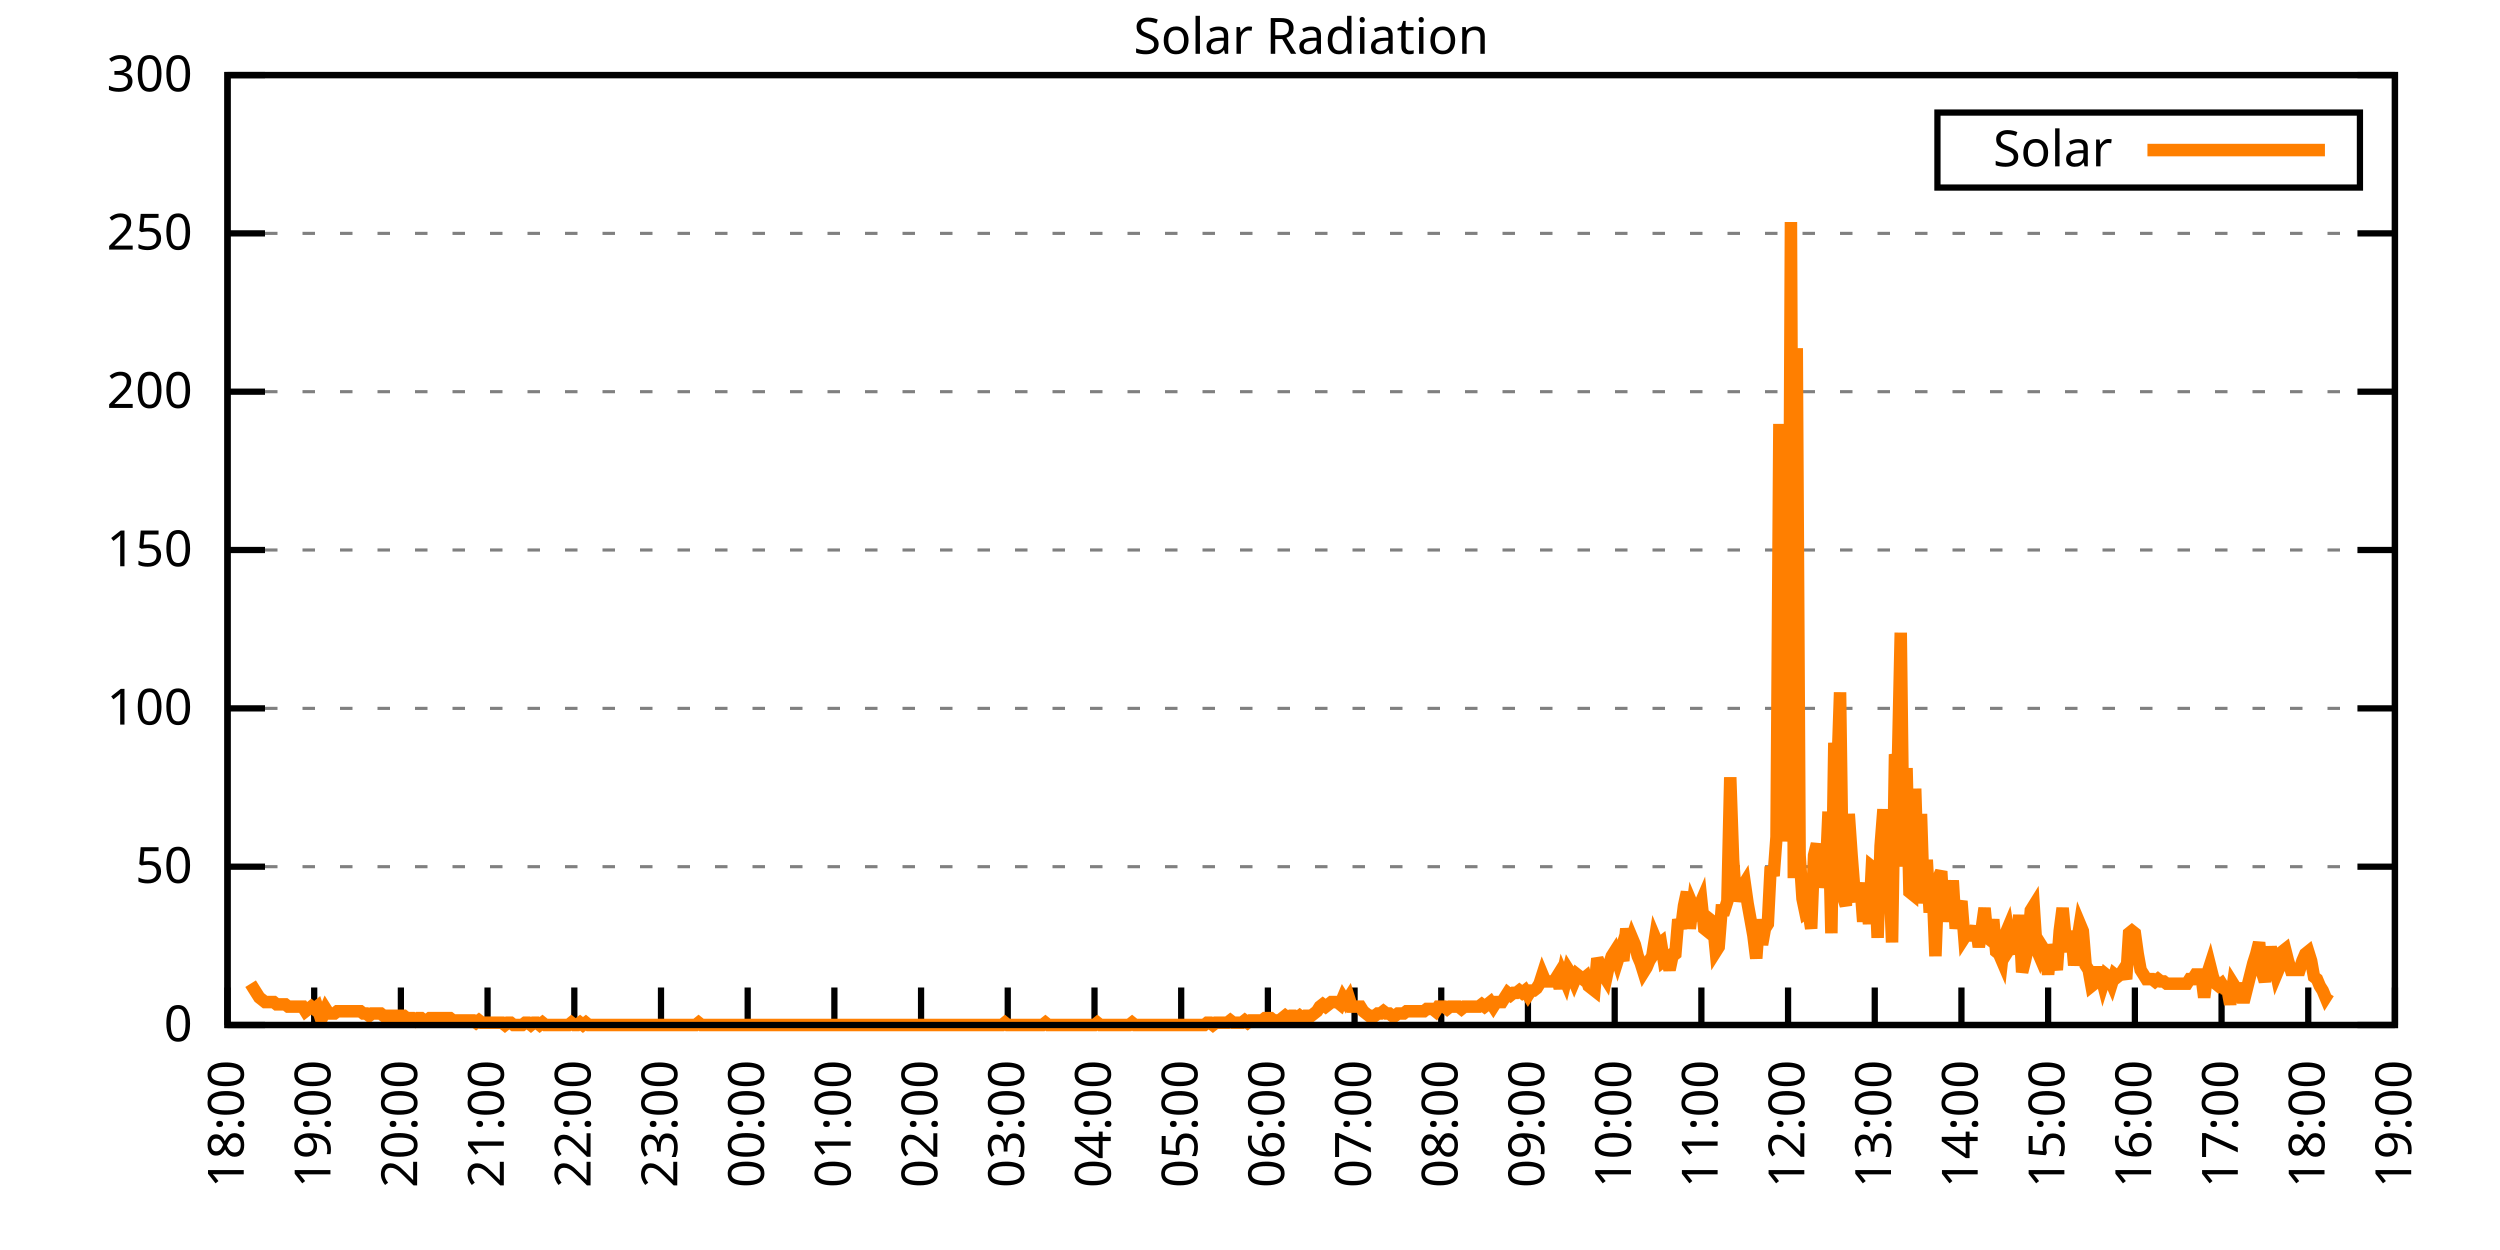
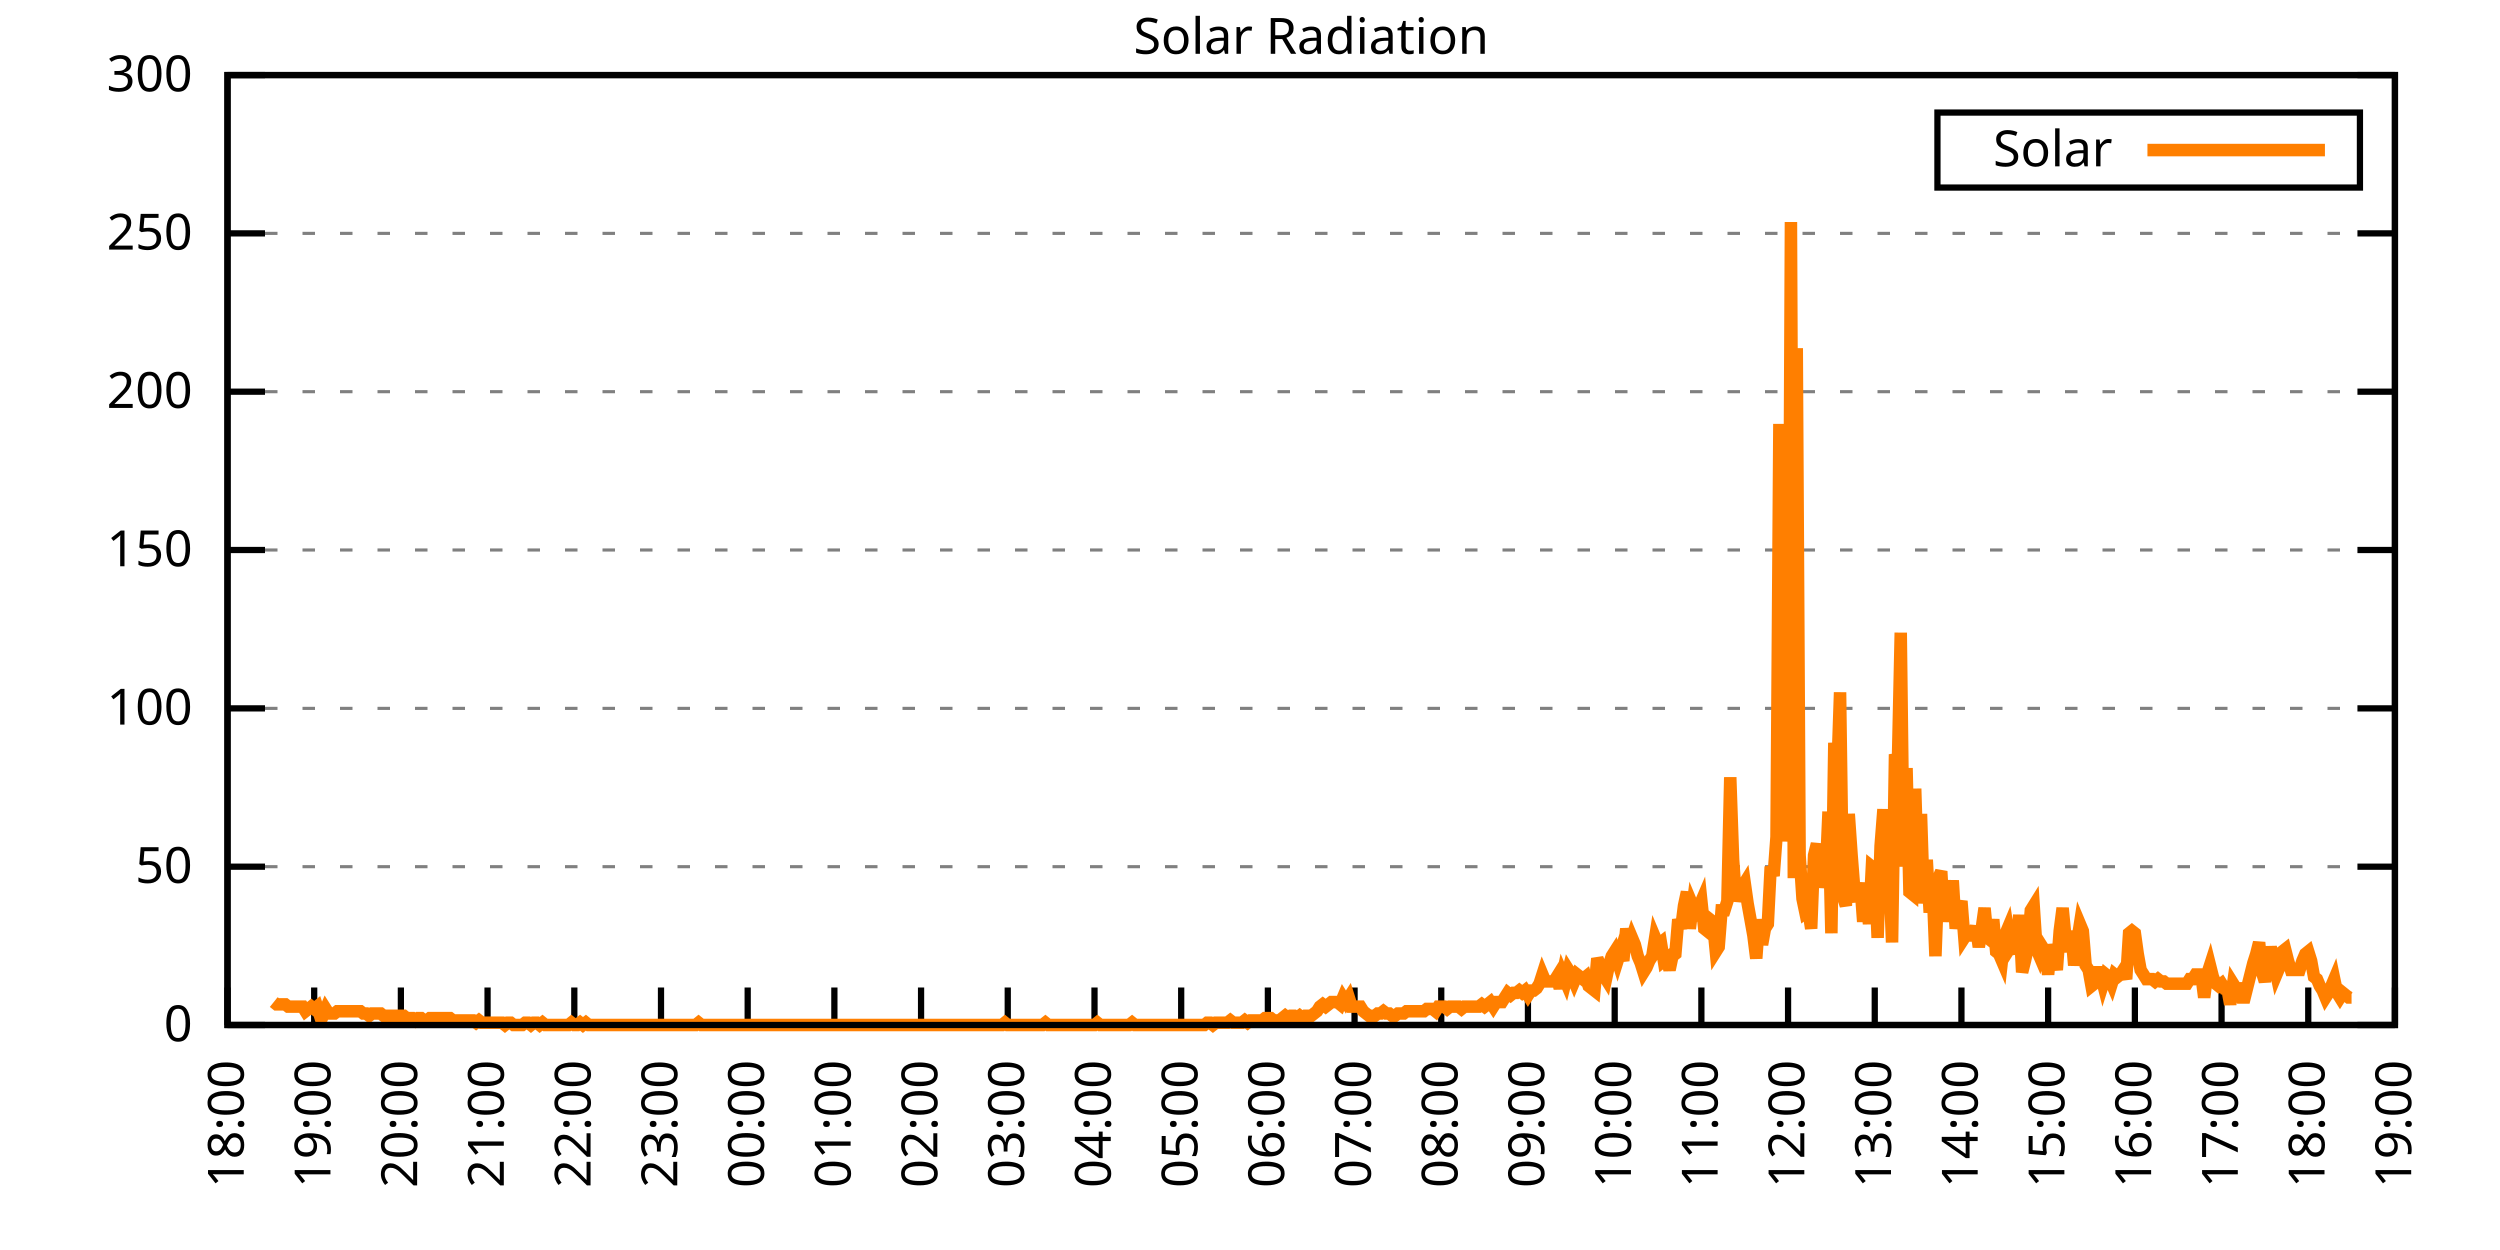
<svg xmlns="http://www.w3.org/2000/svg" xmlns:xlink="http://www.w3.org/1999/xlink" width="400" height="200" viewBox="0 0 400 200">
  <g id="gnuplot_canvas">
    <rect x="0" y="0" width="400" height="200" fill="none" />
    <defs>
      <circle id="gpDot" r="0.5" stroke-width="0.5" stroke="currentColor" />
      <path id="gpPt0" stroke-width="0.333" stroke="currentColor" d="M-1,0 h2 M0,-1 v2" />
      <path id="gpPt1" stroke-width="0.333" stroke="currentColor" d="M-1,-1 L1,1 M1,-1 L-1,1" />
      <path id="gpPt2" stroke-width="0.333" stroke="currentColor" d="M-1,0 L1,0 M0,-1 L0,1 M-1,-1 L1,1 M-1,1 L1,-1" />
      <rect id="gpPt3" stroke-width="0.333" stroke="currentColor" x="-1" y="-1" width="2" height="2" />
      <rect id="gpPt4" stroke-width="0.333" stroke="currentColor" fill="currentColor" x="-1" y="-1" width="2" height="2" />
      <circle id="gpPt5" stroke-width="0.333" stroke="currentColor" cx="0" cy="0" r="1" />
      <use xlink:href="#gpPt5" id="gpPt6" fill="currentColor" stroke="none" />
      <path id="gpPt7" stroke-width="0.333" stroke="currentColor" d="M0,-1.33 L-1.33,0.67 L1.33,0.67 z" />
      <use xlink:href="#gpPt7" id="gpPt8" fill="currentColor" stroke="none" />
      <use xlink:href="#gpPt7" id="gpPt9" stroke="currentColor" transform="rotate(180)" />
      <use xlink:href="#gpPt9" id="gpPt10" fill="currentColor" stroke="none" />
      <use xlink:href="#gpPt3" id="gpPt11" stroke="currentColor" transform="rotate(45)" />
      <use xlink:href="#gpPt11" id="gpPt12" fill="currentColor" stroke="none" />
      <path id="gpPt13" stroke-width="0.333" stroke="currentColor" d="M0,1.330 L1.265,0.411 L0.782,-1.067 L-0.782,-1.076 L-1.265,0.411 z" />
      <use xlink:href="#gpPt13" id="gpPt14" fill="currentColor" stroke="none" />
      <filter id="textbox" filterUnits="objectBoundingBox" x="0" y="0" height="1" width="1">
        <feFlood flood-color="white" flood-opacity="1" result="bgnd" />
        <feComposite in="SourceGraphic" in2="bgnd" operator="atop" />
      </filter>
      <filter id="greybox" filterUnits="objectBoundingBox" x="0" y="0" height="1" width="1">
        <feFlood flood-color="lightgrey" flood-opacity="1" result="grey" />
        <feComposite in="SourceGraphic" in2="grey" operator="atop" />
      </filter>
    </defs>
    <g fill="none" color="white" stroke="currentColor" stroke-width="1.00" stroke-linecap="butt" stroke-linejoin="miter">
</g>
    <g fill="none" color="black" stroke="currentColor" stroke-width="1.00" stroke-linecap="butt" stroke-linejoin="miter">
      <g stroke="none" shape-rendering="crispEdges">
        <polygon fill="rgb(255, 255, 255)" points="36.40,164.00 383.18,164.00 383.18,12.02 36.40,12.02 " />
      </g>
    </g>
    <g fill="none" color="black" stroke="currentColor" stroke-width="1.00" stroke-linecap="butt" stroke-linejoin="miter">
</g>
    <g fill="none" color="black" stroke="black" stroke-width="0.50" stroke-linecap="butt" stroke-linejoin="miter">
</g>
    <g fill="none" color="gray" stroke="currentColor" stroke-width="0.50" stroke-linecap="butt" stroke-linejoin="miter">
      <path stroke="gray" stroke-dasharray="2,4" class="gridline" d="M36.40,164.00 L383.19,164.00  " />
    </g>
    <g fill="none" color="gray" stroke="gray" stroke-width="1.00" stroke-linecap="butt" stroke-linejoin="miter">
</g>
    <g fill="none" color="black" stroke="currentColor" stroke-width="1.00" stroke-linecap="butt" stroke-linejoin="miter">
      <path stroke="black" d="M36.40,164.00 L42.40,164.00 M383.19,164.00 L377.19,164.00  " />
      <g transform="translate(30.80,166.60)" stroke="none" fill="black" font-family="Sans" font-size="8.00" text-anchor="end">
        <text>
          <tspan font-family="Sans"> 0</tspan>
        </text>
      </g>
    </g>
    <g fill="none" color="black" stroke="currentColor" stroke-width="1.00" stroke-linecap="butt" stroke-linejoin="miter">
</g>
    <g fill="none" color="black" stroke="black" stroke-width="0.50" stroke-linecap="butt" stroke-linejoin="miter">
</g>
    <g fill="none" color="gray" stroke="currentColor" stroke-width="0.50" stroke-linecap="butt" stroke-linejoin="miter">
      <path stroke="gray" stroke-dasharray="2,4" class="gridline" d="M36.40,138.67 L383.19,138.67  " />
    </g>
    <g fill="none" color="gray" stroke="gray" stroke-width="1.00" stroke-linecap="butt" stroke-linejoin="miter">
</g>
    <g fill="none" color="black" stroke="currentColor" stroke-width="1.00" stroke-linecap="butt" stroke-linejoin="miter">
      <path stroke="black" d="M36.40,138.67 L42.40,138.67 M383.19,138.67 L377.19,138.67  " />
      <g transform="translate(30.80,141.27)" stroke="none" fill="black" font-family="Sans" font-size="8.00" text-anchor="end">
        <text>
          <tspan font-family="Sans"> 50</tspan>
        </text>
      </g>
    </g>
    <g fill="none" color="black" stroke="currentColor" stroke-width="1.00" stroke-linecap="butt" stroke-linejoin="miter">
</g>
    <g fill="none" color="black" stroke="black" stroke-width="0.50" stroke-linecap="butt" stroke-linejoin="miter">
</g>
    <g fill="none" color="gray" stroke="currentColor" stroke-width="0.50" stroke-linecap="butt" stroke-linejoin="miter">
      <path stroke="gray" stroke-dasharray="2,4" class="gridline" d="M36.40,113.34 L383.19,113.34  " />
    </g>
    <g fill="none" color="gray" stroke="gray" stroke-width="1.00" stroke-linecap="butt" stroke-linejoin="miter">
</g>
    <g fill="none" color="black" stroke="currentColor" stroke-width="1.00" stroke-linecap="butt" stroke-linejoin="miter">
      <path stroke="black" d="M36.40,113.34 L42.40,113.34 M383.19,113.34 L377.19,113.34  " />
      <g transform="translate(30.80,115.94)" stroke="none" fill="black" font-family="Sans" font-size="8.00" text-anchor="end">
        <text>
          <tspan font-family="Sans"> 100</tspan>
        </text>
      </g>
    </g>
    <g fill="none" color="black" stroke="currentColor" stroke-width="1.00" stroke-linecap="butt" stroke-linejoin="miter">
</g>
    <g fill="none" color="black" stroke="black" stroke-width="0.50" stroke-linecap="butt" stroke-linejoin="miter">
</g>
    <g fill="none" color="gray" stroke="currentColor" stroke-width="0.50" stroke-linecap="butt" stroke-linejoin="miter">
      <path stroke="gray" stroke-dasharray="2,4" class="gridline" d="M36.40,88.00 L383.19,88.00  " />
    </g>
    <g fill="none" color="gray" stroke="gray" stroke-width="1.00" stroke-linecap="butt" stroke-linejoin="miter">
</g>
    <g fill="none" color="black" stroke="currentColor" stroke-width="1.00" stroke-linecap="butt" stroke-linejoin="miter">
      <path stroke="black" d="M36.40,88.00 L42.40,88.00 M383.19,88.00 L377.19,88.00  " />
      <g transform="translate(30.80,90.60)" stroke="none" fill="black" font-family="Sans" font-size="8.00" text-anchor="end">
        <text>
          <tspan font-family="Sans"> 150</tspan>
        </text>
      </g>
    </g>
    <g fill="none" color="black" stroke="currentColor" stroke-width="1.00" stroke-linecap="butt" stroke-linejoin="miter">
</g>
    <g fill="none" color="black" stroke="black" stroke-width="0.50" stroke-linecap="butt" stroke-linejoin="miter">
</g>
    <g fill="none" color="gray" stroke="currentColor" stroke-width="0.50" stroke-linecap="butt" stroke-linejoin="miter">
      <path stroke="gray" stroke-dasharray="2,4" class="gridline" d="M36.40,62.67 L383.19,62.67  " />
    </g>
    <g fill="none" color="gray" stroke="gray" stroke-width="1.00" stroke-linecap="butt" stroke-linejoin="miter">
</g>
    <g fill="none" color="black" stroke="currentColor" stroke-width="1.00" stroke-linecap="butt" stroke-linejoin="miter">
      <path stroke="black" d="M36.40,62.67 L42.40,62.67 M383.19,62.67 L377.19,62.67  " />
      <g transform="translate(30.80,65.27)" stroke="none" fill="black" font-family="Sans" font-size="8.00" text-anchor="end">
        <text>
          <tspan font-family="Sans"> 200</tspan>
        </text>
      </g>
    </g>
    <g fill="none" color="black" stroke="currentColor" stroke-width="1.00" stroke-linecap="butt" stroke-linejoin="miter">
</g>
    <g fill="none" color="black" stroke="black" stroke-width="0.50" stroke-linecap="butt" stroke-linejoin="miter">
</g>
    <g fill="none" color="gray" stroke="currentColor" stroke-width="0.50" stroke-linecap="butt" stroke-linejoin="miter">
      <path stroke="gray" stroke-dasharray="2,4" class="gridline" d="M36.40,37.34 L383.19,37.34  " />
    </g>
    <g fill="none" color="gray" stroke="gray" stroke-width="1.00" stroke-linecap="butt" stroke-linejoin="miter">
</g>
    <g fill="none" color="black" stroke="currentColor" stroke-width="1.00" stroke-linecap="butt" stroke-linejoin="miter">
      <path stroke="black" d="M36.40,37.34 L42.40,37.34 M383.19,37.34 L377.19,37.34  " />
      <g transform="translate(30.80,39.94)" stroke="none" fill="black" font-family="Sans" font-size="8.00" text-anchor="end">
        <text>
          <tspan font-family="Sans"> 250</tspan>
        </text>
      </g>
    </g>
    <g fill="none" color="black" stroke="currentColor" stroke-width="1.00" stroke-linecap="butt" stroke-linejoin="miter">
</g>
    <g fill="none" color="black" stroke="black" stroke-width="0.50" stroke-linecap="butt" stroke-linejoin="miter">
</g>
    <g fill="none" color="gray" stroke="currentColor" stroke-width="0.50" stroke-linecap="butt" stroke-linejoin="miter">
      <path stroke="gray" stroke-dasharray="2,4" class="gridline" d="M36.40,12.01 L383.19,12.01  " />
    </g>
    <g fill="none" color="gray" stroke="gray" stroke-width="1.00" stroke-linecap="butt" stroke-linejoin="miter">
</g>
    <g fill="none" color="black" stroke="currentColor" stroke-width="1.00" stroke-linecap="butt" stroke-linejoin="miter">
      <path stroke="black" d="M36.40,12.01 L42.40,12.01 M383.19,12.01 L377.19,12.01  " />
      <g transform="translate(30.80,14.61)" stroke="none" fill="black" font-family="Sans" font-size="8.00" text-anchor="end">
        <text>
          <tspan font-family="Sans"> 300</tspan>
        </text>
      </g>
    </g>
    <g fill="none" color="black" stroke="currentColor" stroke-width="1.00" stroke-linecap="butt" stroke-linejoin="miter">
      <path stroke="black" d="M36.40,164.00 L36.40,158.00  " />
      <g transform="translate(39.00,169.60) rotate(270.00)" stroke="none" fill="black" font-family="Sans" font-size="8.00" text-anchor="end">
        <text>
          <tspan font-family="Sans">18:00</tspan>
        </text>
      </g>
    </g>
    <g fill="none" color="black" stroke="currentColor" stroke-width="1.00" stroke-linecap="butt" stroke-linejoin="miter">
      <path stroke="black" d="M50.27,164.00 L50.27,158.00  " />
      <g transform="translate(52.87,169.60) rotate(270.00)" stroke="none" fill="black" font-family="Sans" font-size="8.00" text-anchor="end">
        <text>
          <tspan font-family="Sans">19:00</tspan>
        </text>
      </g>
    </g>
    <g fill="none" color="black" stroke="currentColor" stroke-width="1.00" stroke-linecap="butt" stroke-linejoin="miter">
      <path stroke="black" d="M64.14,164.00 L64.14,158.00  " />
      <g transform="translate(66.74,169.60) rotate(270.00)" stroke="none" fill="black" font-family="Sans" font-size="8.00" text-anchor="end">
        <text>
          <tspan font-family="Sans">20:00</tspan>
        </text>
      </g>
    </g>
    <g fill="none" color="black" stroke="currentColor" stroke-width="1.00" stroke-linecap="butt" stroke-linejoin="miter">
      <path stroke="black" d="M78.01,164.00 L78.01,158.00  " />
      <g transform="translate(80.61,169.60) rotate(270.00)" stroke="none" fill="black" font-family="Sans" font-size="8.00" text-anchor="end">
        <text>
          <tspan font-family="Sans">21:00</tspan>
        </text>
      </g>
    </g>
    <g fill="none" color="black" stroke="currentColor" stroke-width="1.00" stroke-linecap="butt" stroke-linejoin="miter">
      <path stroke="black" d="M91.89,164.00 L91.89,158.00  " />
      <g transform="translate(94.49,169.60) rotate(270.00)" stroke="none" fill="black" font-family="Sans" font-size="8.00" text-anchor="end">
        <text>
          <tspan font-family="Sans">22:00</tspan>
        </text>
      </g>
    </g>
    <g fill="none" color="black" stroke="currentColor" stroke-width="1.00" stroke-linecap="butt" stroke-linejoin="miter">
      <path stroke="black" d="M105.76,164.00 L105.76,158.00  " />
      <g transform="translate(108.36,169.60) rotate(270.00)" stroke="none" fill="black" font-family="Sans" font-size="8.00" text-anchor="end">
        <text>
          <tspan font-family="Sans">23:00</tspan>
        </text>
      </g>
    </g>
    <g fill="none" color="black" stroke="currentColor" stroke-width="1.00" stroke-linecap="butt" stroke-linejoin="miter">
      <path stroke="black" d="M119.63,164.00 L119.63,158.00  " />
      <g transform="translate(122.23,169.60) rotate(270.00)" stroke="none" fill="black" font-family="Sans" font-size="8.00" text-anchor="end">
        <text>
          <tspan font-family="Sans">00:00</tspan>
        </text>
      </g>
    </g>
    <g fill="none" color="black" stroke="currentColor" stroke-width="1.00" stroke-linecap="butt" stroke-linejoin="miter">
      <path stroke="black" d="M133.50,164.00 L133.50,158.00  " />
      <g transform="translate(136.10,169.60) rotate(270.00)" stroke="none" fill="black" font-family="Sans" font-size="8.00" text-anchor="end">
        <text>
          <tspan font-family="Sans">01:00</tspan>
        </text>
      </g>
    </g>
    <g fill="none" color="black" stroke="currentColor" stroke-width="1.00" stroke-linecap="butt" stroke-linejoin="miter">
      <path stroke="black" d="M147.37,164.00 L147.37,158.00  " />
      <g transform="translate(149.97,169.60) rotate(270.00)" stroke="none" fill="black" font-family="Sans" font-size="8.00" text-anchor="end">
        <text>
          <tspan font-family="Sans">02:00</tspan>
        </text>
      </g>
    </g>
    <g fill="none" color="black" stroke="currentColor" stroke-width="1.00" stroke-linecap="butt" stroke-linejoin="miter">
      <path stroke="black" d="M161.24,164.00 L161.24,158.00  " />
      <g transform="translate(163.84,169.60) rotate(270.00)" stroke="none" fill="black" font-family="Sans" font-size="8.00" text-anchor="end">
        <text>
          <tspan font-family="Sans">03:00</tspan>
        </text>
      </g>
    </g>
    <g fill="none" color="black" stroke="currentColor" stroke-width="1.00" stroke-linecap="butt" stroke-linejoin="miter">
      <path stroke="black" d="M175.12,164.00 L175.12,158.00  " />
      <g transform="translate(177.72,169.60) rotate(270.00)" stroke="none" fill="black" font-family="Sans" font-size="8.00" text-anchor="end">
        <text>
          <tspan font-family="Sans">04:00</tspan>
        </text>
      </g>
    </g>
    <g fill="none" color="black" stroke="currentColor" stroke-width="1.00" stroke-linecap="butt" stroke-linejoin="miter">
      <path stroke="black" d="M188.99,164.00 L188.99,158.00  " />
      <g transform="translate(191.59,169.60) rotate(270.00)" stroke="none" fill="black" font-family="Sans" font-size="8.00" text-anchor="end">
        <text>
          <tspan font-family="Sans">05:00</tspan>
        </text>
      </g>
    </g>
    <g fill="none" color="black" stroke="currentColor" stroke-width="1.00" stroke-linecap="butt" stroke-linejoin="miter">
      <path stroke="black" d="M202.86,164.00 L202.86,158.00  " />
      <g transform="translate(205.46,169.60) rotate(270.00)" stroke="none" fill="black" font-family="Sans" font-size="8.00" text-anchor="end">
        <text>
          <tspan font-family="Sans">06:00</tspan>
        </text>
      </g>
    </g>
    <g fill="none" color="black" stroke="currentColor" stroke-width="1.00" stroke-linecap="butt" stroke-linejoin="miter">
      <path stroke="black" d="M216.73,164.00 L216.73,158.00  " />
      <g transform="translate(219.33,169.60) rotate(270.00)" stroke="none" fill="black" font-family="Sans" font-size="8.00" text-anchor="end">
        <text>
          <tspan font-family="Sans">07:00</tspan>
        </text>
      </g>
    </g>
    <g fill="none" color="black" stroke="currentColor" stroke-width="1.00" stroke-linecap="butt" stroke-linejoin="miter">
      <path stroke="black" d="M230.60,164.00 L230.60,158.00  " />
      <g transform="translate(233.20,169.60) rotate(270.00)" stroke="none" fill="black" font-family="Sans" font-size="8.00" text-anchor="end">
        <text>
          <tspan font-family="Sans">08:00</tspan>
        </text>
      </g>
    </g>
    <g fill="none" color="black" stroke="currentColor" stroke-width="1.00" stroke-linecap="butt" stroke-linejoin="miter">
      <path stroke="black" d="M244.47,164.00 L244.47,158.00  " />
      <g transform="translate(247.07,169.60) rotate(270.00)" stroke="none" fill="black" font-family="Sans" font-size="8.00" text-anchor="end">
        <text>
          <tspan font-family="Sans">09:00</tspan>
        </text>
      </g>
    </g>
    <g fill="none" color="black" stroke="currentColor" stroke-width="1.00" stroke-linecap="butt" stroke-linejoin="miter">
      <path stroke="black" d="M258.35,164.00 L258.35,158.00  " />
      <g transform="translate(260.95,169.60) rotate(270.00)" stroke="none" fill="black" font-family="Sans" font-size="8.00" text-anchor="end">
        <text>
          <tspan font-family="Sans">10:00</tspan>
        </text>
      </g>
    </g>
    <g fill="none" color="black" stroke="currentColor" stroke-width="1.00" stroke-linecap="butt" stroke-linejoin="miter">
      <path stroke="black" d="M272.22,164.00 L272.22,158.00  " />
      <g transform="translate(274.82,169.60) rotate(270.00)" stroke="none" fill="black" font-family="Sans" font-size="8.00" text-anchor="end">
        <text>
          <tspan font-family="Sans">11:00</tspan>
        </text>
      </g>
    </g>
    <g fill="none" color="black" stroke="currentColor" stroke-width="1.00" stroke-linecap="butt" stroke-linejoin="miter">
      <path stroke="black" d="M286.09,164.00 L286.09,158.00  " />
      <g transform="translate(288.69,169.60) rotate(270.00)" stroke="none" fill="black" font-family="Sans" font-size="8.00" text-anchor="end">
        <text>
          <tspan font-family="Sans">12:00</tspan>
        </text>
      </g>
    </g>
    <g fill="none" color="black" stroke="currentColor" stroke-width="1.00" stroke-linecap="butt" stroke-linejoin="miter">
      <path stroke="black" d="M299.96,164.00 L299.96,158.00  " />
      <g transform="translate(302.56,169.60) rotate(270.00)" stroke="none" fill="black" font-family="Sans" font-size="8.00" text-anchor="end">
        <text>
          <tspan font-family="Sans">13:00</tspan>
        </text>
      </g>
    </g>
    <g fill="none" color="black" stroke="currentColor" stroke-width="1.00" stroke-linecap="butt" stroke-linejoin="miter">
      <path stroke="black" d="M313.83,164.00 L313.83,158.00  " />
      <g transform="translate(316.43,169.60) rotate(270.00)" stroke="none" fill="black" font-family="Sans" font-size="8.00" text-anchor="end">
        <text>
          <tspan font-family="Sans">14:00</tspan>
        </text>
      </g>
    </g>
    <g fill="none" color="black" stroke="currentColor" stroke-width="1.00" stroke-linecap="butt" stroke-linejoin="miter">
      <path stroke="black" d="M327.70,164.00 L327.70,158.00  " />
      <g transform="translate(330.30,169.60) rotate(270.00)" stroke="none" fill="black" font-family="Sans" font-size="8.00" text-anchor="end">
        <text>
          <tspan font-family="Sans">15:00</tspan>
        </text>
      </g>
    </g>
    <g fill="none" color="black" stroke="currentColor" stroke-width="1.00" stroke-linecap="butt" stroke-linejoin="miter">
      <path stroke="black" d="M341.58,164.00 L341.58,158.00  " />
      <g transform="translate(344.18,169.60) rotate(270.00)" stroke="none" fill="black" font-family="Sans" font-size="8.00" text-anchor="end">
        <text>
          <tspan font-family="Sans">16:00</tspan>
        </text>
      </g>
    </g>
    <g fill="none" color="black" stroke="currentColor" stroke-width="1.00" stroke-linecap="butt" stroke-linejoin="miter">
      <path stroke="black" d="M355.45,164.00 L355.45,158.00  " />
      <g transform="translate(358.05,169.60) rotate(270.00)" stroke="none" fill="black" font-family="Sans" font-size="8.00" text-anchor="end">
        <text>
          <tspan font-family="Sans">17:00</tspan>
        </text>
      </g>
    </g>
    <g fill="none" color="black" stroke="currentColor" stroke-width="1.00" stroke-linecap="butt" stroke-linejoin="miter">
      <path stroke="black" d="M369.32,164.00 L369.32,158.00  " />
      <g transform="translate(371.92,169.60) rotate(270.00)" stroke="none" fill="black" font-family="Sans" font-size="8.00" text-anchor="end">
        <text>
          <tspan font-family="Sans">18:00</tspan>
        </text>
      </g>
    </g>
    <g fill="none" color="black" stroke="currentColor" stroke-width="1.00" stroke-linecap="butt" stroke-linejoin="miter">
      <path stroke="black" d="M383.19,164.00 L383.19,158.00  " />
      <g transform="translate(385.79,169.60) rotate(270.00)" stroke="none" fill="black" font-family="Sans" font-size="8.00" text-anchor="end">
        <text>
          <tspan font-family="Sans">19:00</tspan>
        </text>
      </g>
    </g>
    <g fill="none" color="black" stroke="currentColor" stroke-width="1.00" stroke-linecap="butt" stroke-linejoin="miter">
</g>
    <g fill="none" color="black" stroke="currentColor" stroke-width="1.00" stroke-linecap="butt" stroke-linejoin="miter">
      <path stroke="black" d="M36.40,12.01 L36.40,164.00 L383.19,164.00 L383.19,12.01 L36.40,12.01 Z  " />
    </g>
    <g fill="none" color="black" stroke="currentColor" stroke-width="1.00" stroke-linecap="butt" stroke-linejoin="miter">
</g>
    <g fill="none" color="black" stroke="currentColor" stroke-width="1.00" stroke-linecap="butt" stroke-linejoin="miter">
      <path stroke="black" d="M309.99,30.01 L309.99,18.01 L377.59,18.01 L377.59,30.01 L309.99,30.01 Z  " />
    </g>
    <g id="Solar_Radiation_plot_1">
      <g fill="none" color="white" stroke="black" stroke-width="2.00" stroke-linecap="butt" stroke-linejoin="miter">
</g>
      <g fill="none" color="black" stroke="currentColor" stroke-width="2.00" stroke-linecap="butt" stroke-linejoin="miter">
        <g transform="translate(337.99,26.61)" stroke="none" fill="black" font-family="Sans" font-size="8.00" text-anchor="end">
          <text>
            <tspan font-family="Sans">Solar</tspan>
          </text>
        </g>
      </g>
      <g fill="none" color="black" stroke="currentColor" stroke-width="2.00" stroke-linecap="butt" stroke-linejoin="miter">
-         <path stroke="rgb(255, 127,   0)" d="M343.59,24.01 L371.99,24.01 M40.10,157.39 L40.56,158.13 L41.02,158.86 L41.49,159.60 L41.95,159.96 L42.41,160.33   L42.87,160.33 L43.34,160.33 L43.80,160.33 L44.26,160.70 L44.72,160.70 L45.19,160.70 L45.65,160.70 L46.11,161.06   L46.57,161.06 L47.03,161.06 L47.50,161.06 L47.96,161.06 L48.42,161.06 L48.88,161.80 L49.35,161.43 L49.81,161.06   L50.27,161.43 L50.73,161.06 L51.20,162.53 L51.66,162.53 L52.12,161.43 L52.58,162.16 L53.05,162.16 L53.51,162.16   L53.97,161.80 L54.43,161.80 L54.90,161.80 L55.36,161.80 L55.82,161.80 L56.28,161.80 L56.75,161.80 L57.21,161.80   L57.67,161.80 L58.13,162.16 L58.59,162.16 L59.06,162.53 L59.52,162.16 L59.98,162.16 L60.44,162.16 L60.91,162.16   L61.37,162.53 L61.83,162.53 L62.29,162.53 L62.76,162.53 L63.22,162.53 L63.68,162.53 L64.14,162.53 L64.61,162.53   L65.07,162.90 L65.53,162.90 L65.99,162.90 L66.46,163.27 L66.92,162.90 L67.38,162.90 L67.84,163.27 L68.30,163.27   L68.77,162.90 L69.23,162.90 L69.69,162.90 L70.15,162.90 L70.62,162.90 L71.08,162.90 L71.54,162.90 L72.00,162.90   L72.47,163.27 L72.93,163.27 L73.39,163.27 L73.85,163.27 L74.32,163.27 L74.78,163.27 L75.24,163.27 L75.70,163.27   L76.17,163.63 L76.63,163.27 L77.09,163.63 L77.55,163.63 L78.01,163.63 L78.48,163.63 L78.94,163.63 L79.40,163.63   L79.86,163.63 L80.33,163.63 L80.79,164.00 L81.25,163.63 L81.71,163.63 L82.18,164.00 L82.64,164.00 L83.10,164.00   L83.56,164.00 L84.03,163.63 L84.49,163.63 L84.95,164.00 L85.41,163.63 L85.88,163.63 L86.34,164.00 L86.80,163.63   L87.26,164.00 L87.72,164.00 L88.19,164.00 L88.65,164.00 L89.11,164.00 L89.57,164.00 L90.04,164.00 L90.50,164.00   L90.96,164.00 L91.42,163.63 L91.89,164.00 L92.35,164.00 L92.81,163.63 L93.27,164.00 L93.74,163.63 L94.20,164.00   L94.66,164.00 L95.12,164.00 L95.59,164.00 L96.05,164.00 L96.51,164.00 L96.97,164.00 L97.44,164.00 L97.90,164.00   L98.36,164.00 L98.82,164.00 L99.28,164.00 L99.75,164.00 L100.21,164.00 L100.67,164.00 L101.13,164.00 L101.60,164.00   L102.06,164.00 L102.52,164.00 L102.98,164.00 L103.45,164.00 L103.91,164.00 L104.37,164.00 L104.83,164.00 L105.30,164.00   L105.76,164.00 L106.22,164.00 L106.68,164.00 L107.15,164.00 L107.61,164.00 L108.07,164.00 L108.53,164.00 L108.99,164.00   L109.46,164.00 L109.92,164.00 L110.38,164.00 L110.84,164.00 L111.31,164.00 L111.77,163.63 L112.23,164.00 L112.69,164.00   L113.16,164.00 L113.62,164.00 L114.08,164.00 L114.54,164.00 L115.01,164.00 L115.47,164.00 L115.93,164.00 L116.39,164.00   L116.86,164.00 L117.32,164.00 L117.78,164.00 L118.24,164.00 L118.70,164.00 L119.17,164.00 L119.63,164.00 L120.09,164.00   L120.55,164.00 L121.02,164.00 L121.48,164.00 L121.94,164.00 L122.40,164.00 L122.87,164.00 L123.33,164.00 L123.79,164.00   L124.25,164.00 L124.72,164.00 L125.18,164.00 L125.64,164.00 L126.10,164.00 L126.57,164.00 L127.03,164.00 L127.49,164.00   L127.95,164.00 L128.41,164.00 L128.88,164.00 L129.34,164.00 L129.80,164.00 L130.26,164.00 L130.73,164.00 L131.19,164.00   L131.65,164.00 L132.11,164.00 L132.58,164.00 L133.04,164.00 L133.50,164.00 L133.96,164.00 L134.43,164.00 L134.89,164.00   L135.35,164.00 L135.81,164.00 L136.28,164.00 L136.74,164.00 L137.20,164.00 L137.66,164.00 L138.13,164.00 L138.59,164.00   L139.05,164.00 L139.51,164.00 L139.97,164.00 L140.44,164.00 L140.90,164.00 L141.36,164.00 L141.82,164.00 L142.29,164.00   L142.75,164.00 L143.21,164.00 L143.67,164.00 L144.14,164.00 L144.60,164.00 L145.06,164.00 L145.52,164.00 L145.99,164.00   L146.45,164.00 L146.91,164.00 L147.37,164.00 L147.84,164.00 L148.30,164.00 L148.76,164.00 L149.22,164.00 L149.68,164.00   L150.15,164.00 L150.61,164.00 L151.07,164.00 L151.53,164.00 L152.00,164.00 L152.46,164.00 L152.92,164.00 L153.38,164.00   L153.85,164.00 L154.31,164.00 L154.77,164.00 L155.23,164.00 L155.70,164.00 L156.16,164.00 L156.62,164.00 L157.08,164.00   L157.55,164.00 L158.01,164.00 L158.47,164.00 L158.93,164.00 L159.39,164.00 L159.86,164.00 L160.32,164.00 L160.78,163.63   L161.24,164.00 L161.71,164.00 L162.17,164.00 L162.63,164.00 L163.09,164.00 L163.56,164.00 L164.02,164.00 L164.48,164.00   L164.94,164.00 L165.41,164.00 L165.87,164.00 L166.33,164.00 L166.79,164.00 L167.26,163.63 L167.72,164.00 L168.18,164.00   L168.64,164.00 L169.10,164.00 L169.57,164.00 L170.03,164.00 L170.49,164.00 L170.95,164.00 L171.42,164.00 L171.88,164.00   L172.34,164.00 L172.80,164.00 L173.27,164.00 L173.73,164.00 L174.19,164.00 L174.65,164.00 L175.12,164.00 L175.58,163.63   L176.04,164.00 L176.50,164.00 L176.97,164.00 L177.43,164.00 L177.89,164.00 L178.35,164.00 L178.82,164.00 L179.28,164.00   L179.74,164.00 L180.20,164.00 L180.66,164.00 L181.13,163.63 L181.59,164.00 L182.05,164.00 L182.51,164.00 L182.98,164.00   L183.44,164.00 L183.90,164.00 L184.36,164.00 L184.83,164.00 L185.29,164.00 L185.75,164.00 L186.21,164.00 L186.68,164.00   L187.14,164.00 L187.60,164.00 L188.06,164.00 L188.53,164.00 L188.99,164.00 L189.45,164.00 L189.91,164.00 L190.37,164.00   L190.84,164.00 L191.30,164.00 L191.76,164.00 L192.22,164.00 L192.69,164.00 L193.15,163.63 L193.61,163.63 L194.07,164.00   L194.54,163.63 L195.00,163.63 L195.46,163.63 L195.92,163.63 L196.39,163.63 L196.85,163.27 L197.31,163.63 L197.77,163.63   L198.24,163.63 L198.70,163.63 L199.16,163.27 L199.62,163.63 L200.08,163.27 L200.55,163.27 L201.01,163.27 L201.47,163.27   L201.93,163.27 L202.40,162.90 L202.86,162.90 L203.32,162.90 L203.78,163.27 L204.25,163.27 L204.71,163.27 L205.17,162.90   L205.63,162.53 L206.10,162.90 L206.56,162.53 L207.02,162.53 L207.48,162.90 L207.95,162.53 L208.41,162.90 L208.87,162.53   L209.33,162.53 L209.80,162.53 L210.26,162.16 L210.72,161.80 L211.18,161.06 L211.64,160.70 L212.11,161.06 L212.57,160.70   L213.03,160.33 L213.49,160.33 L213.96,160.33 L214.42,160.70 L214.88,159.60 L215.34,160.33 L215.81,159.60 L216.27,161.06   L216.73,161.06 L217.19,161.06 L217.66,161.06 L218.12,161.80 L218.58,162.16 L219.04,162.53 L219.51,162.53 L219.97,162.53   L220.43,162.16 L220.89,162.16 L221.35,161.80 L221.82,162.16 L222.28,162.16 L222.74,162.53 L223.20,162.53 L223.67,162.16   L224.13,162.16 L224.59,162.16 L225.05,161.80 L225.52,161.80 L225.98,161.80 L226.44,161.80 L226.90,161.80 L227.37,161.80   L227.83,161.80 L228.29,161.43 L228.75,161.43 L229.22,161.43 L229.68,161.80 L230.14,161.06 L230.60,161.06 L231.06,161.06   L231.53,161.43 L231.99,161.06 L232.45,161.06 L232.91,161.06 L233.38,161.06 L233.84,161.43 L234.30,161.06 L234.76,161.06   L235.23,161.06 L235.69,161.06 L236.15,161.06 L236.61,161.06 L237.08,160.70 L237.54,161.06 L238.00,160.70 L238.46,160.33   L238.93,161.06 L239.39,160.33 L239.85,160.33 L240.31,160.33 L240.77,159.60 L241.24,158.86 L241.70,159.23 L242.16,158.86   L242.62,158.86 L243.09,158.49 L243.55,158.86 L244.01,158.49 L244.47,159.23 L244.94,158.49 L245.40,158.49 L245.86,158.13   L246.32,157.39 L246.79,155.92 L247.25,157.03 L247.71,157.03 L248.17,157.03 L248.64,157.03 L249.10,156.29 L249.56,158.13   L250.02,155.92 L250.49,157.03 L250.95,155.19 L251.41,155.92 L251.87,157.03 L252.33,155.92 L252.80,156.29 L253.26,156.66   L253.72,156.29 L254.18,157.76 L254.65,158.13 L255.11,158.49 L255.57,153.35 L256.03,154.46 L256.50,155.92 L256.96,156.66   L257.42,154.46 L257.88,152.99 L258.35,152.25 L258.81,153.72 L259.27,152.25 L259.73,153.72 L260.20,148.58 L260.66,151.52   L261.12,150.05 L261.58,151.15 L262.04,152.99 L262.51,154.09 L262.97,155.56 L263.43,154.82 L263.89,153.72 L264.36,152.99   L264.82,150.05 L265.28,151.15 L265.74,150.79 L266.21,153.72 L266.67,153.35 L267.13,155.19 L267.59,152.99 L268.06,152.62   L268.52,147.11 L268.98,148.58 L269.44,144.91 L269.91,142.71 L270.37,148.58 L270.83,144.91 L271.29,146.01 L271.75,145.28   L272.22,144.18 L272.68,148.58 L273.14,148.95 L273.60,147.11 L274.07,147.48 L274.53,152.25 L274.99,151.52 L275.45,145.65   L275.92,145.65 L276.38,144.18 L276.84,124.36 L277.30,137.57 L277.77,144.18 L278.23,142.34 L278.69,141.98 L279.15,141.24   L279.62,144.55 L280.08,147.11 L280.54,149.68 L281.00,153.35 L281.46,147.11 L281.93,151.15 L282.39,148.58 L282.85,147.85   L283.31,138.67 L283.78,140.14 L284.24,133.90 L284.70,67.83 L285.16,134.63 L285.63,121.79 L286.09,133.90 L286.55,35.52   L287.01,140.51 L287.48,55.71 L287.94,136.84 L288.40,143.81 L288.86,146.01 L289.33,145.65 L289.79,148.58 L290.25,136.84   L290.71,135.00 L291.18,141.98 L291.64,139.41 L292.10,140.51 L292.56,129.86 L293.02,149.32 L293.49,118.85 L293.95,124.36   L294.41,110.77 L294.87,143.44 L295.34,144.91 L295.80,130.23 L296.26,136.84 L296.72,142.71 L297.19,144.18 L297.65,141.24   L298.11,147.48 L298.57,141.98 L299.04,147.85 L299.50,138.67 L299.96,139.04 L300.42,150.05 L300.89,135.37 L301.35,129.49   L301.81,139.04 L302.27,139.04 L302.73,150.79 L303.20,120.69 L303.66,122.15 L304.12,101.23 L304.58,138.67 L305.05,122.89   L305.51,142.71 L305.97,143.08 L306.43,126.19 L306.90,141.24 L307.36,130.23 L307.82,144.55 L308.28,137.57 L308.75,146.01   L309.21,141.61 L309.67,152.99 L310.13,140.51 L310.60,139.41 L311.06,147.48 L311.52,142.34 L311.98,146.38 L312.44,140.87   L312.91,148.58 L313.37,145.65 L313.83,144.18 L314.29,150.05 L314.76,149.32 L315.22,149.68 L315.68,149.68 L316.14,148.22   L316.61,151.52 L317.07,148.58 L317.53,145.28 L317.99,150.05 L318.46,150.42 L318.92,147.11 L319.38,152.25 L319.84,152.62   L320.31,153.72 L320.77,149.68 L321.23,148.58 L321.69,151.52 L322.15,150.79 L322.62,152.62 L323.08,146.38 L323.54,155.56   L324.00,153.72 L324.47,151.52 L324.93,145.65 L325.39,144.91 L325.85,151.89 L326.32,152.99 L326.78,151.52 L327.24,152.25   L327.70,155.92 L328.17,151.15 L328.63,152.99 L329.09,155.19 L329.55,148.95 L330.02,145.28 L330.48,150.05 L330.94,152.25   L331.40,148.95 L331.87,154.46 L332.33,150.79 L332.79,147.85 L333.25,148.95 L333.71,154.46 L334.18,155.19 L334.64,157.76   L335.10,157.39 L335.56,155.56 L336.03,155.56 L336.49,157.39 L336.95,155.92 L337.41,156.29 L337.88,157.39 L338.34,155.92   L338.80,156.29 L339.26,155.92 L339.73,155.19 L340.19,156.66 L340.65,149.32 L341.11,148.95 L341.58,149.32 L342.04,152.62   L342.50,155.19 L342.96,155.92 L343.42,156.66 L343.89,156.66 L344.35,156.66 L344.81,157.03 L345.27,156.66 L345.74,157.03   L346.20,157.03 L346.66,157.39 L347.12,157.39 L347.59,157.39 L348.05,157.39 L348.51,157.39 L348.97,157.39 L349.44,157.39   L349.90,157.39 L350.36,156.66 L350.82,156.66 L351.29,155.92 L351.75,155.92 L352.21,155.92 L352.67,159.60 L353.13,155.92   L353.60,154.46 L354.06,156.29 L354.52,157.39 L354.98,157.76 L355.45,157.39 L355.91,158.13 L356.37,158.13 L356.83,160.70   L357.30,157.39 L357.76,158.13 L358.22,158.13 L358.68,159.60 L359.15,159.60 L359.61,157.76 L360.07,155.92 L360.53,154.09   L361.00,152.62 L361.46,150.79 L361.92,155.56 L362.38,157.03 L362.84,154.46 L363.31,151.52 L363.77,153.72 L364.23,155.92   L364.69,154.82 L365.16,152.25 L365.62,151.89 L366.08,153.72 L366.54,155.19 L367.01,155.19 L367.47,155.19 L367.93,155.19   L368.39,153.72 L368.86,152.62 L369.32,152.25 L369.78,153.72 L370.24,156.29 L370.71,156.66 L371.17,157.76 L371.63,158.49   L372.09,159.60 L372.56,158.86  " />
+         <path stroke="rgb(255, 127,   0)" d="M343.59,24.01 L371.99,24.01 M43.80,160.33 L44.26,160.70 L44.72,160.70 L45.19,160.70 L45.65,160.70 L46.11,161.06   L46.57,161.06 L47.03,161.06 L47.50,161.06 L47.96,161.06 L48.42,161.06 L48.88,161.80 L49.35,161.43 L49.81,161.06   L50.27,161.43 L50.73,161.06 L51.20,162.53 L51.66,162.53 L52.12,161.43 L52.58,162.16 L53.05,162.16 L53.51,162.16   L53.97,161.80 L54.43,161.80 L54.90,161.80 L55.36,161.80 L55.82,161.80 L56.28,161.80 L56.75,161.80 L57.21,161.80   L57.67,161.80 L58.13,162.16 L58.59,162.16 L59.06,162.53 L59.52,162.16 L59.98,162.16 L60.44,162.16 L60.91,162.16   L61.37,162.53 L61.83,162.53 L62.29,162.53 L62.76,162.53 L63.22,162.53 L63.68,162.53 L64.14,162.53 L64.61,162.53   L65.07,162.90 L65.53,162.90 L65.99,162.90 L66.46,163.27 L66.92,162.90 L67.38,162.90 L67.84,163.27 L68.30,163.27   L68.77,162.90 L69.23,162.90 L69.69,162.90 L70.15,162.90 L70.62,162.90 L71.08,162.90 L71.54,162.90 L72.00,162.90   L72.47,163.27 L72.93,163.27 L73.39,163.27 L73.85,163.27 L74.32,163.27 L74.78,163.27 L75.24,163.27 L75.70,163.27   L76.17,163.63 L76.63,163.27 L77.09,163.63 L77.55,163.63 L78.01,163.63 L78.48,163.63 L78.94,163.63 L79.40,163.63   L79.86,163.63 L80.33,163.63 L80.79,164.00 L81.25,163.63 L81.71,163.63 L82.18,164.00 L82.64,164.00 L83.10,164.00   L83.56,164.00 L84.03,163.63 L84.49,163.63 L84.95,164.00 L85.41,163.63 L85.88,163.63 L86.34,164.00 L86.80,163.63   L87.26,164.00 L87.72,164.00 L88.19,164.00 L88.65,164.00 L89.11,164.00 L89.57,164.00 L90.04,164.00 L90.50,164.00   L90.96,164.00 L91.42,163.63 L91.89,164.00 L92.35,164.00 L92.81,163.63 L93.27,164.00 L93.74,163.63 L94.20,164.00   L94.66,164.00 L95.12,164.00 L95.59,164.00 L96.05,164.00 L96.51,164.00 L96.97,164.00 L97.44,164.00 L97.90,164.00   L98.36,164.00 L98.82,164.00 L99.28,164.00 L99.75,164.00 L100.21,164.00 L100.67,164.00 L101.13,164.00 L101.60,164.00   L102.06,164.00 L102.52,164.00 L102.98,164.00 L103.45,164.00 L103.91,164.00 L104.37,164.00 L104.83,164.00 L105.30,164.00   L105.76,164.00 L106.22,164.00 L106.68,164.00 L107.15,164.00 L107.61,164.00 L108.07,164.00 L108.53,164.00 L108.99,164.00   L109.46,164.00 L109.92,164.00 L110.38,164.00 L110.84,164.00 L111.31,164.00 L111.77,163.63 L112.23,164.00 L112.69,164.00   L113.16,164.00 L113.62,164.00 L114.08,164.00 L114.54,164.00 L115.01,164.00 L115.47,164.00 L115.93,164.00 L116.39,164.00   L116.86,164.00 L117.32,164.00 L117.78,164.00 L118.24,164.00 L118.70,164.00 L119.17,164.00 L119.63,164.00 L120.09,164.00   L120.55,164.00 L121.02,164.00 L121.48,164.00 L121.94,164.00 L122.40,164.00 L122.87,164.00 L123.33,164.00 L123.79,164.00   L124.25,164.00 L124.72,164.00 L125.18,164.00 L125.64,164.00 L126.10,164.00 L126.57,164.00 L127.03,164.00 L127.49,164.00   L127.95,164.00 L128.41,164.00 L128.88,164.00 L129.34,164.00 L129.80,164.00 L130.26,164.00 L130.73,164.00 L131.19,164.00   L131.65,164.00 L132.11,164.00 L132.58,164.00 L133.04,164.00 L133.50,164.00 L133.96,164.00 L134.43,164.00 L134.89,164.00   L135.35,164.00 L135.81,164.00 L136.28,164.00 L136.74,164.00 L137.20,164.00 L137.66,164.00 L138.13,164.00 L138.59,164.00   L139.05,164.00 L139.51,164.00 L139.97,164.00 L140.44,164.00 L140.90,164.00 L141.36,164.00 L141.82,164.00 L142.29,164.00   L142.75,164.00 L143.21,164.00 L143.67,164.00 L144.14,164.00 L144.60,164.00 L145.06,164.00 L145.52,164.00 L145.99,164.00   L146.45,164.00 L146.91,164.00 L147.37,164.00 L147.84,164.00 L148.30,164.00 L148.76,164.00 L149.22,164.00 L149.68,164.00   L150.15,164.00 L150.61,164.00 L151.07,164.00 L151.53,164.00 L152.00,164.00 L152.46,164.00 L152.92,164.00 L153.38,164.00   L153.85,164.00 L154.31,164.00 L154.77,164.00 L155.23,164.00 L155.70,164.00 L156.16,164.00 L156.62,164.00 L157.08,164.00   L157.55,164.00 L158.01,164.00 L158.47,164.00 L158.93,164.00 L159.39,164.00 L159.86,164.00 L160.32,164.00 L160.78,163.63   L161.24,164.00 L161.71,164.00 L162.17,164.00 L162.63,164.00 L163.09,164.00 L163.56,164.00 L164.02,164.00 L164.48,164.00   L164.94,164.00 L165.41,164.00 L165.87,164.00 L166.33,164.00 L166.79,164.00 L167.26,163.63 L167.72,164.00 L168.18,164.00   L168.64,164.00 L169.10,164.00 L169.57,164.00 L170.03,164.00 L170.49,164.00 L170.95,164.00 L171.42,164.00 L171.88,164.00   L172.34,164.00 L172.80,164.00 L173.27,164.00 L173.73,164.00 L174.19,164.00 L174.65,164.00 L175.12,164.00 L175.58,163.63   L176.04,164.00 L176.50,164.00 L176.97,164.00 L177.43,164.00 L177.89,164.00 L178.35,164.00 L178.82,164.00 L179.28,164.00   L179.74,164.00 L180.20,164.00 L180.66,164.00 L181.13,163.63 L181.59,164.00 L182.05,164.00 L182.51,164.00 L182.98,164.00   L183.44,164.00 L183.90,164.00 L184.36,164.00 L184.83,164.00 L185.29,164.00 L185.75,164.00 L186.21,164.00 L186.68,164.00   L187.14,164.00 L187.60,164.00 L188.06,164.00 L188.53,164.00 L188.99,164.00 L189.45,164.00 L189.91,164.00 L190.37,164.00   L190.84,164.00 L191.30,164.00 L191.76,164.00 L192.22,164.00 L192.69,164.00 L193.15,163.63 L193.61,163.63 L194.07,164.00   L194.54,163.63 L195.00,163.63 L195.46,163.63 L195.92,163.63 L196.39,163.63 L196.85,163.27 L197.31,163.63 L197.77,163.63   L198.24,163.63 L198.70,163.63 L199.16,163.27 L199.62,163.63 L200.08,163.27 L200.55,163.27 L201.01,163.27 L201.47,163.27   L201.93,163.27 L202.40,162.90 L202.86,162.90 L203.32,162.90 L203.78,163.27 L204.25,163.27 L204.71,163.27 L205.17,162.90   L205.63,162.53 L206.10,162.90 L206.56,162.53 L207.02,162.53 L207.48,162.90 L207.95,162.53 L208.41,162.90 L208.87,162.53   L209.33,162.53 L209.80,162.53 L210.26,162.16 L210.72,161.80 L211.18,161.06 L211.64,160.70 L212.11,161.06 L212.57,160.70   L213.03,160.33 L213.49,160.33 L213.96,160.33 L214.42,160.70 L214.88,159.60 L215.34,160.33 L215.81,159.60 L216.27,161.06   L216.73,161.06 L217.19,161.06 L217.66,161.06 L218.12,161.80 L218.58,162.16 L219.04,162.53 L219.51,162.53 L219.97,162.53   L220.43,162.16 L220.89,162.16 L221.35,161.80 L221.82,162.16 L222.28,162.16 L222.74,162.53 L223.20,162.53 L223.67,162.16   L224.13,162.16 L224.59,162.16 L225.05,161.80 L225.52,161.80 L225.98,161.80 L226.44,161.80 L226.90,161.80 L227.37,161.80   L227.83,161.80 L228.29,161.43 L228.75,161.43 L229.22,161.43 L229.68,161.80 L230.14,161.06 L230.60,161.06 L231.06,161.06   L231.53,161.43 L231.99,161.06 L232.45,161.06 L232.91,161.06 L233.38,161.06 L233.84,161.43 L234.30,161.06 L234.76,161.06   L235.23,161.06 L235.69,161.06 L236.15,161.06 L236.61,161.06 L237.08,160.70 L237.54,161.06 L238.00,160.70 L238.46,160.33   L238.93,161.06 L239.39,160.33 L239.85,160.33 L240.31,160.33 L240.77,159.60 L241.24,158.86 L241.70,159.23 L242.16,158.86   L242.62,158.86 L243.09,158.49 L243.55,158.86 L244.01,158.49 L244.47,159.23 L244.94,158.49 L245.40,158.49 L245.86,158.13   L246.32,157.39 L246.79,155.92 L247.25,157.03 L247.71,157.03 L248.17,157.03 L248.64,157.03 L249.10,156.29 L249.56,158.13   L250.02,155.92 L250.49,157.03 L250.95,155.19 L251.41,155.92 L251.87,157.03 L252.33,155.92 L252.80,156.29 L253.26,156.66   L253.72,156.29 L254.18,157.76 L254.65,158.13 L255.11,158.49 L255.57,153.35 L256.03,154.46 L256.50,155.92 L256.96,156.66   L257.42,154.46 L257.88,152.99 L258.35,152.25 L258.81,153.72 L259.27,152.25 L259.73,153.72 L260.20,148.58 L260.66,151.52   L261.12,150.05 L261.58,151.15 L262.04,152.99 L262.51,154.09 L262.97,155.56 L263.43,154.82 L263.89,153.72 L264.36,152.99   L264.82,150.05 L265.28,151.15 L265.74,150.79 L266.21,153.72 L266.67,153.35 L267.13,155.19 L267.59,152.99 L268.06,152.62   L268.52,147.11 L268.98,148.58 L269.44,144.91 L269.91,142.71 L270.37,148.58 L270.83,144.91 L271.29,146.01 L271.75,145.28   L272.22,144.18 L272.68,148.58 L273.14,148.95 L273.60,147.11 L274.07,147.48 L274.53,152.25 L274.99,151.52 L275.45,145.65   L275.92,145.65 L276.38,144.18 L276.84,124.36 L277.30,137.57 L277.77,144.18 L278.23,142.34 L278.69,141.98 L279.15,141.24   L279.62,144.55 L280.08,147.11 L280.54,149.68 L281.00,153.35 L281.46,147.11 L281.93,151.15 L282.39,148.58 L282.85,147.85   L283.31,138.67 L283.78,140.14 L284.24,133.90 L284.70,67.83 L285.16,134.63 L285.63,121.79 L286.09,133.90 L286.55,35.52   L287.01,140.51 L287.48,55.71 L287.94,136.84 L288.40,143.81 L288.86,146.01 L289.33,145.65 L289.79,148.58 L290.25,136.84   L290.71,135.00 L291.18,141.98 L291.64,139.41 L292.10,140.51 L292.56,129.86 L293.02,149.32 L293.49,118.85 L293.95,124.36   L294.41,110.77 L294.87,143.44 L295.34,144.91 L295.80,130.23 L296.26,136.84 L296.72,142.71 L297.19,144.18 L297.65,141.24   L298.11,147.48 L298.57,141.98 L299.04,147.85 L299.50,138.67 L299.96,139.04 L300.42,150.05 L300.89,135.37 L301.35,129.49   L301.81,139.04 L302.27,139.04 L302.73,150.79 L303.20,120.69 L303.66,122.15 L304.12,101.23 L304.58,138.67 L305.05,122.89   L305.51,142.71 L305.97,143.08 L306.43,126.19 L306.90,141.24 L307.36,130.23 L307.82,144.55 L308.28,137.57 L308.75,146.01   L309.21,141.61 L309.67,152.99 L310.13,140.51 L310.60,139.41 L311.06,147.48 L311.52,142.34 L311.98,146.38 L312.44,140.87   L312.91,148.58 L313.37,145.65 L313.83,144.18 L314.29,150.05 L314.76,149.32 L315.22,149.68 L315.68,149.68 L316.14,148.22   L316.61,151.52 L317.07,148.58 L317.53,145.28 L317.99,150.05 L318.46,150.42 L318.92,147.11 L319.38,152.25 L319.84,152.62   L320.31,153.72 L320.77,149.68 L321.23,148.58 L321.69,151.52 L322.15,150.79 L322.62,152.62 L323.08,146.38 L323.54,155.56   L324.00,153.72 L324.47,151.52 L324.93,145.65 L325.39,144.91 L325.85,151.89 L326.32,152.99 L326.78,151.52 L327.24,152.25   L327.70,155.92 L328.17,151.15 L328.63,152.99 L329.09,155.19 L329.55,148.95 L330.02,145.28 L330.48,150.05 L330.94,152.25   L331.40,148.95 L331.87,154.46 L332.33,150.79 L332.79,147.85 L333.25,148.95 L333.71,154.46 L334.18,155.19 L334.64,157.76   L335.10,157.39 L335.56,155.56 L336.03,155.56 L336.49,157.39 L336.95,155.92 L337.41,156.29 L337.88,157.39 L338.34,155.92   L338.80,156.29 L339.26,155.92 L339.73,155.19 L340.19,156.66 L340.65,149.32 L341.11,148.95 L341.58,149.32 L342.04,152.62   L342.50,155.19 L342.96,155.92 L343.42,156.66 L343.89,156.66 L344.35,156.66 L344.81,157.03 L345.27,156.66 L345.74,157.03   L346.20,157.03 L346.66,157.39 L347.12,157.39 L347.59,157.39 L348.05,157.39 L348.51,157.39 L348.97,157.39 L349.44,157.39   L349.90,157.39 L350.36,156.66 L350.82,156.66 L351.29,155.92 L351.75,155.92 L352.21,155.92 L352.67,159.60 L353.13,155.92   L353.60,154.46 L354.06,156.29 L354.52,157.39 L354.98,157.76 L355.45,157.39 L355.91,158.13 L356.37,158.13 L356.83,160.70   L357.30,157.39 L357.76,158.13 L358.22,158.13 L358.68,159.60 L359.15,159.60 L359.61,157.76 L360.07,155.92 L360.53,154.09   L361.00,152.62 L361.46,150.79 L361.92,155.56 L362.38,157.03 L362.84,154.46 L363.31,151.52 L363.77,153.72 L364.23,155.92   L364.69,154.82 L365.16,152.25 L365.62,151.89 L366.08,153.72 L366.54,155.19 L367.01,155.19 L367.47,155.19 L367.93,155.19   L368.39,153.72 L368.86,152.62 L369.32,152.25 L369.78,153.72 L370.24,156.29 L370.71,156.66 L371.17,157.76 L371.63,158.49   L372.09,159.60 L372.56,158.86 L373.02,157.76 L373.48,156.66 L373.94,158.86 L374.40,159.60 L374.87,158.86 L375.33,159.23   L375.79,159.60 L376.25,159.60  " />
      </g>
    </g>
    <g fill="none" color="black" stroke="currentColor" stroke-width="2.00" stroke-linecap="butt" stroke-linejoin="miter">
</g>
    <g fill="none" color="black" stroke="black" stroke-width="1.00" stroke-linecap="butt" stroke-linejoin="miter">
</g>
    <g fill="none" color="black" stroke="currentColor" stroke-width="1.00" stroke-linecap="butt" stroke-linejoin="miter">
      <path stroke="black" d="M36.40,12.01 L36.40,164.00 L383.19,164.00 L383.19,12.01 L36.40,12.01 Z  " />
      <g transform="translate(6.80,88.01) rotate(270.00)" stroke="none" fill="black" font-family="Sans" font-size="8.00" text-anchor="middle">
        <text />
      </g>
    </g>
    <g fill="none" color="black" stroke="currentColor" stroke-width="1.00" stroke-linecap="butt" stroke-linejoin="miter">
</g>
    <g fill="none" color="black" stroke="currentColor" stroke-width="1.00" stroke-linecap="butt" stroke-linejoin="miter">
      <g transform="translate(209.79,8.61)" stroke="none" fill="black" font-family="Sans" font-size="8.00" text-anchor="middle">
        <text>
          <tspan font-family="Sans">Solar Radiation</tspan>
        </text>
      </g>
    </g>
    <g fill="none" color="black" stroke="currentColor" stroke-width="1.00" stroke-linecap="butt" stroke-linejoin="miter">
</g>
  </g>
</svg>
